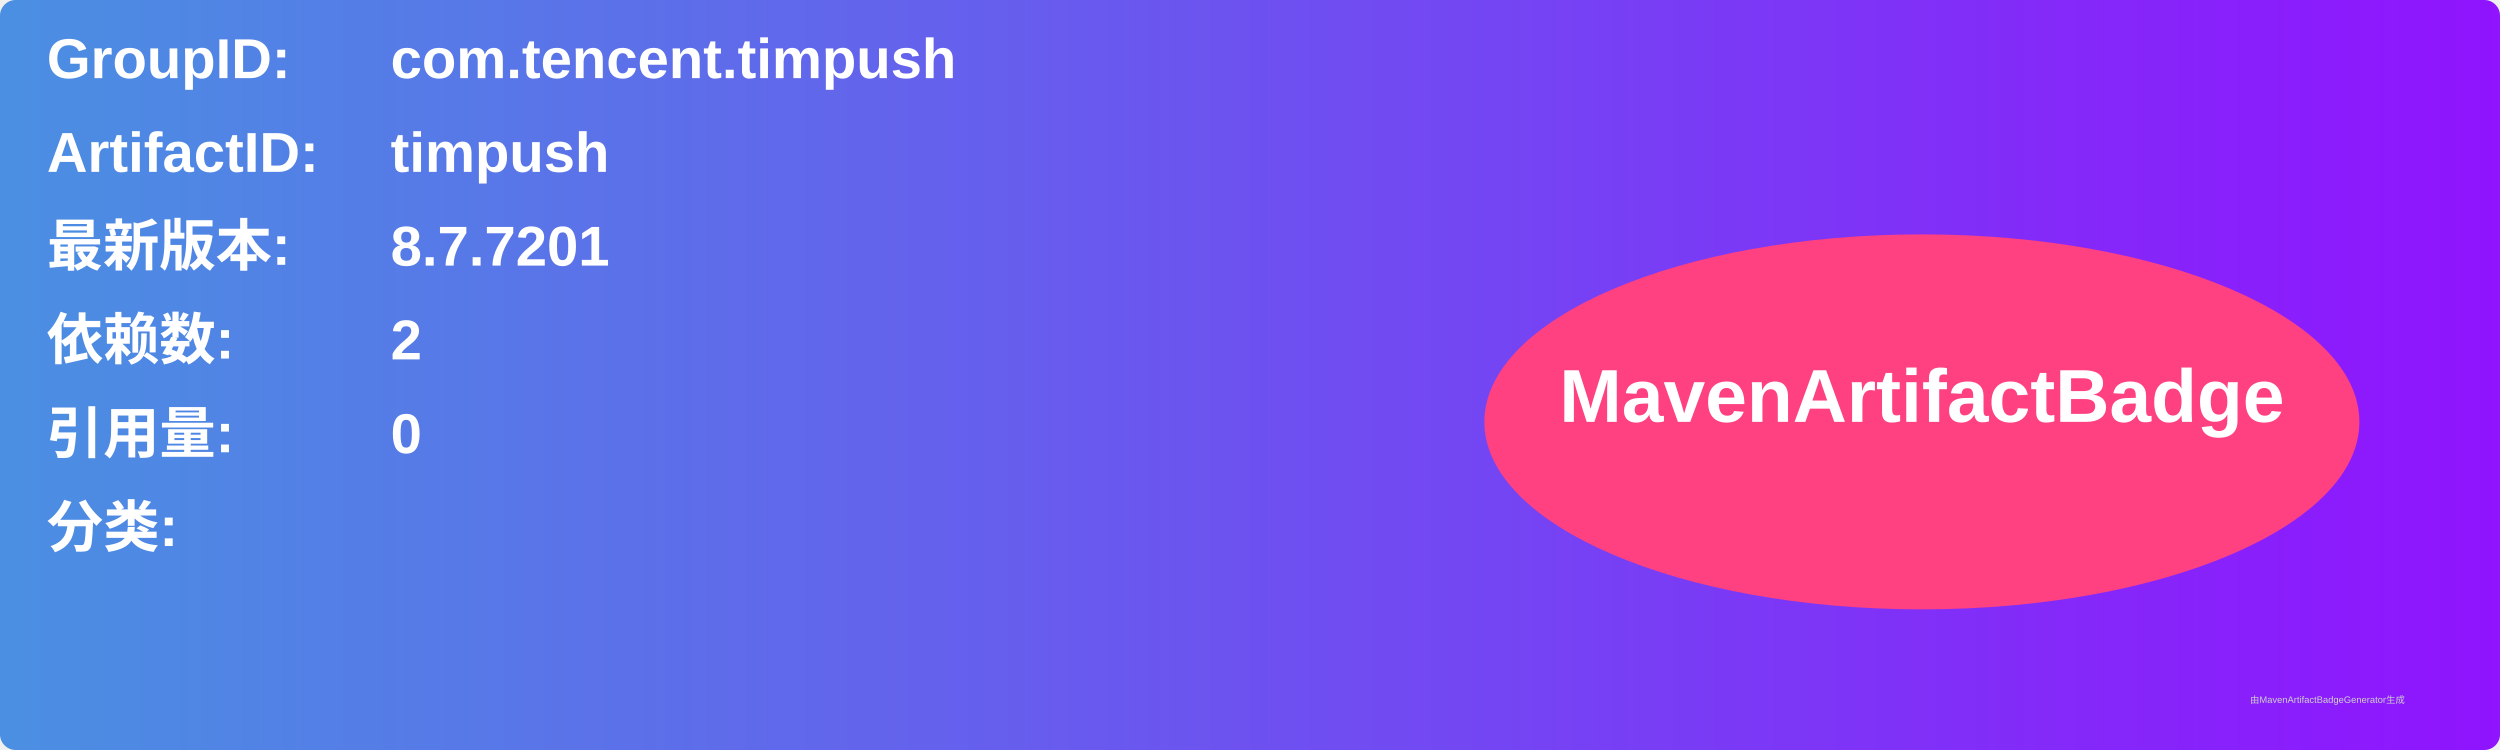
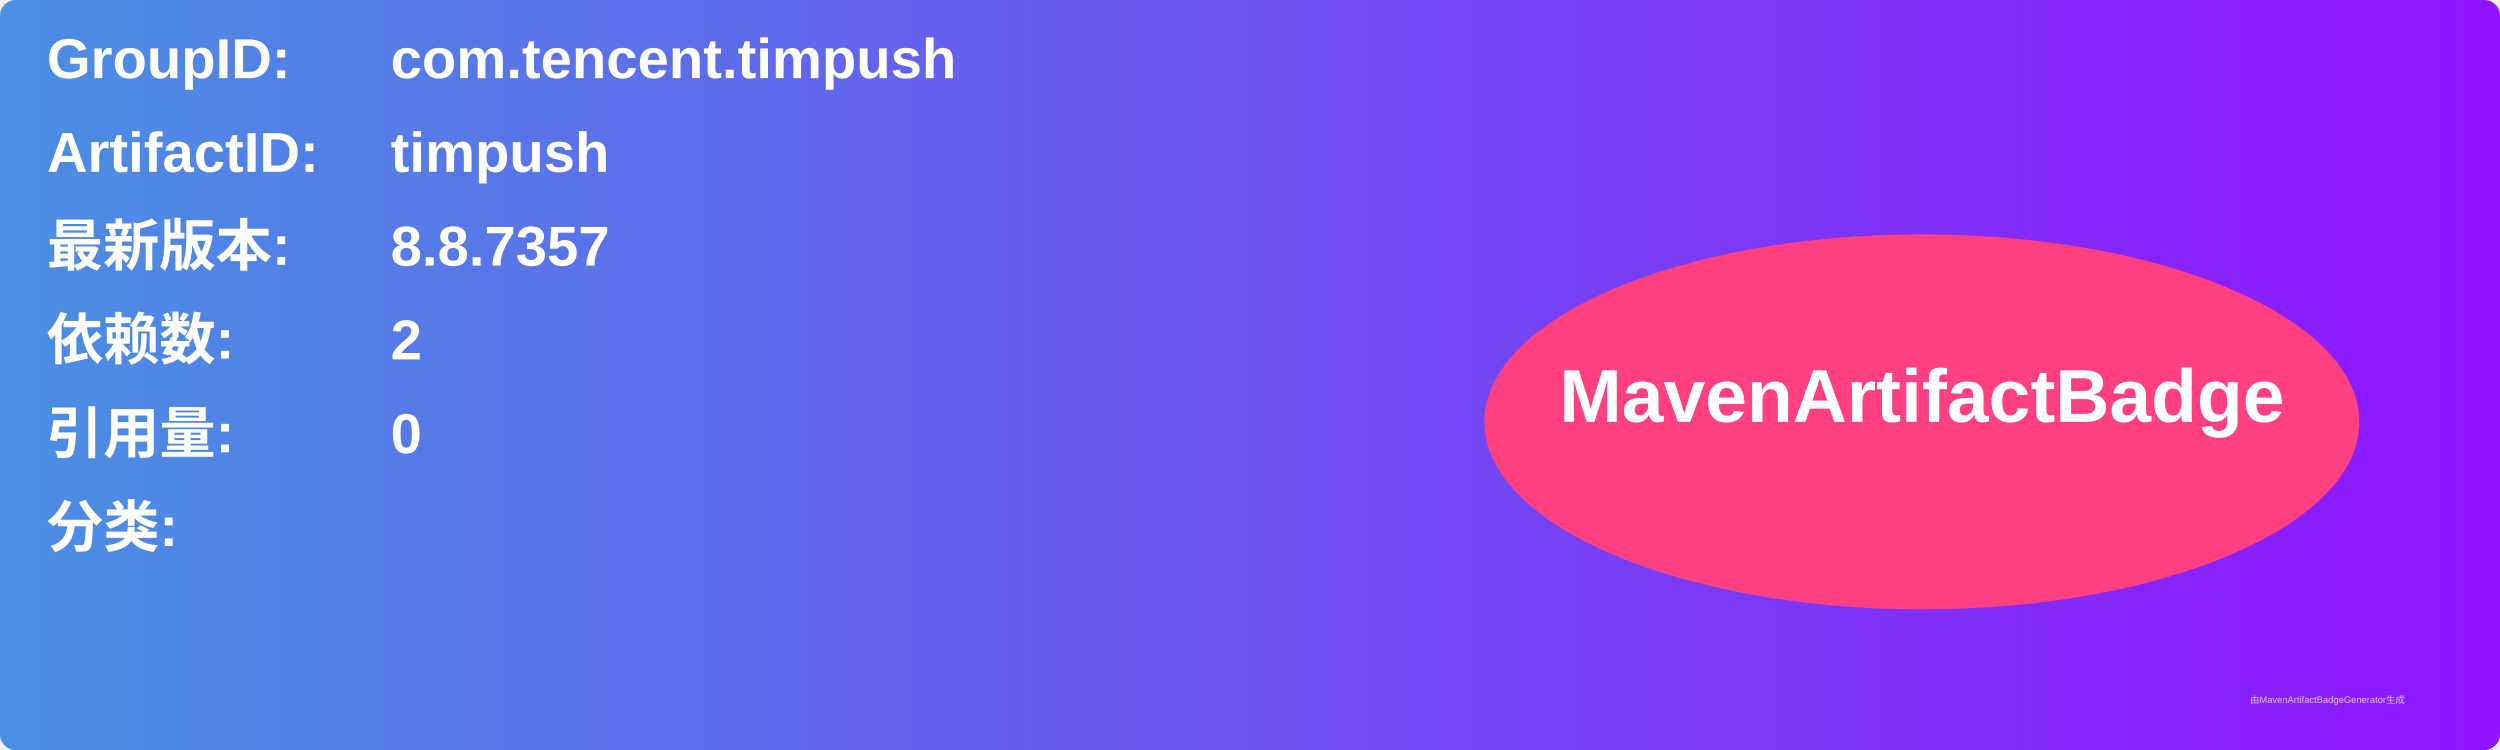
<svg xmlns="http://www.w3.org/2000/svg" width="800" height="240" viewBox="0 0 800 240">
  <linearGradient id="grad" x1="0%" y1="0%" x2="100%" y2="0%">
    <stop offset="0%" stop-color="#4a90e2" />
    <stop offset="100%" stop-color="#9013fe" />
  </linearGradient>
  <rect width="100%" height="100%" rx="5" ry="5" fill="url(#grad)" />
  <g transform="translate(15, 15)">
    <text x="0" y="10" font-family="Arial" font-size="18" fill="white" font-weight="bold" width="260">GroupID:</text>
    <text x="110" y="10" font-family="Arial" font-size="18" fill="white" font-weight="bold" width="460">com.tencent.timpush</text>
    <text x="0" y="40" font-family="Arial" font-size="18" fill="white" font-weight="bold" width="260">ArtifactID:</text>
    <text x="110" y="40" font-family="Arial" font-size="18" fill="white" font-weight="bold" width="460">timpush</text>
    <text x="0" y="70" font-family="Arial" font-size="18" fill="white" font-weight="bold">最新版本:</text>
    <text x="110" y="70" font-family="Arial" font-size="18" fill="white" font-weight="bold">
-       <tspan font-weight="bold">8.7.7201</tspan>
+       <tspan font-weight="bold">8.8.7357</tspan>
    </text>
    <text x="0" y="100" font-family="Arial" font-size="18" fill="white" font-weight="bold">依赖数: </text>
    <text x="110" y="100" font-family="Arial" font-size="18" fill="white">
      <tspan font-weight="bold">2</tspan>
    </text>
    <text x="0" y="130" font-family="Arial" font-size="18" fill="white" font-weight="bold">引用量: </text>
    <text x="110" y="130" font-family="Arial" font-size="18" fill="white">
      <tspan font-weight="bold">0</tspan>
    </text>
    <text x="0" y="160" font-family="Arial" font-size="18" fill="white" font-weight="bold">分类:</text>
    <text x="10" y="190" font-family="Arial" font-size="10" fill="white">
      <tspan font-weight="bold" />
    </text>
    <ellipse cx="600" cy="120" rx="140" ry="60" fill="#ff4081" />
    <text x="600" y="120" text-anchor="middle" font-family="Arial" font-size="24" fill="white" font-weight="bold">MavenArtifactBadge</text>
  </g>
  <text x="720" y="225" font-family="Arial" font-size="3" fill="#d0d0d0">由MavenArtifactBadgeGenerator生成</text>
</svg>
